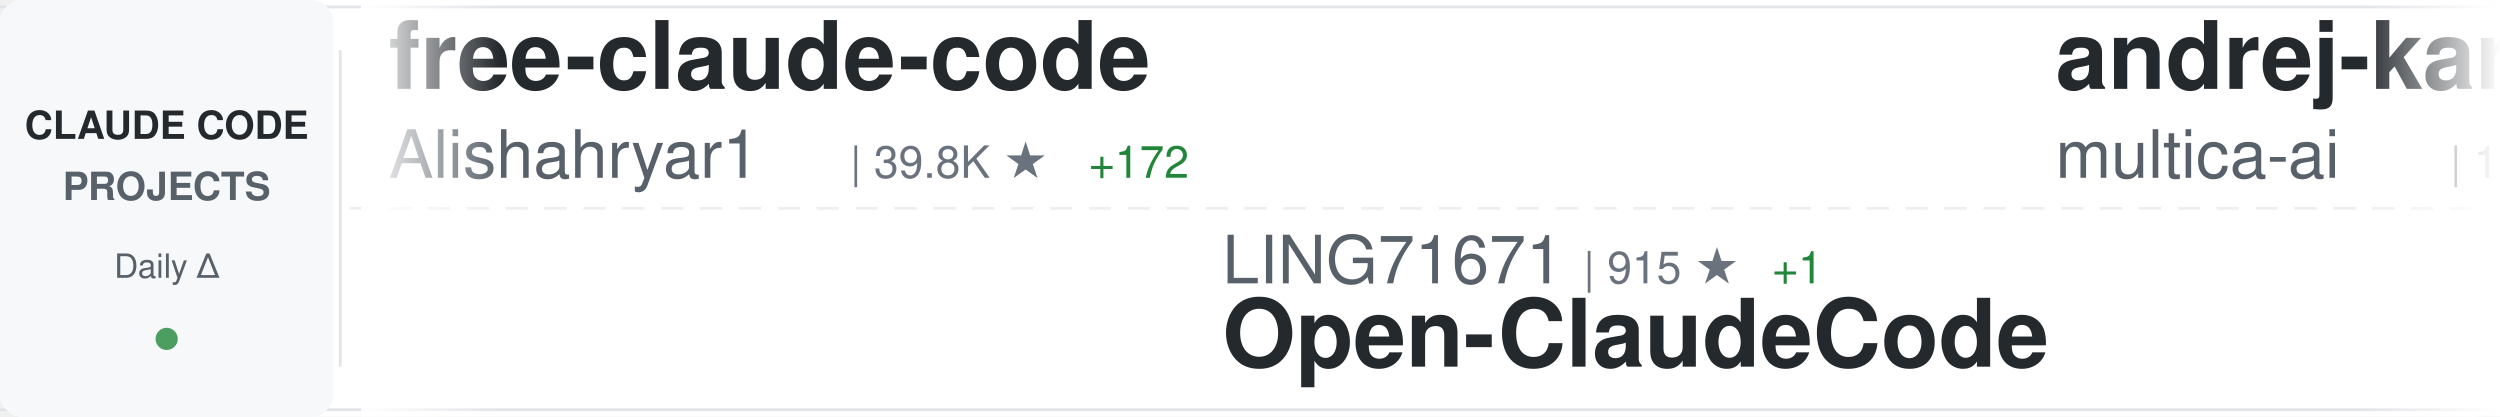
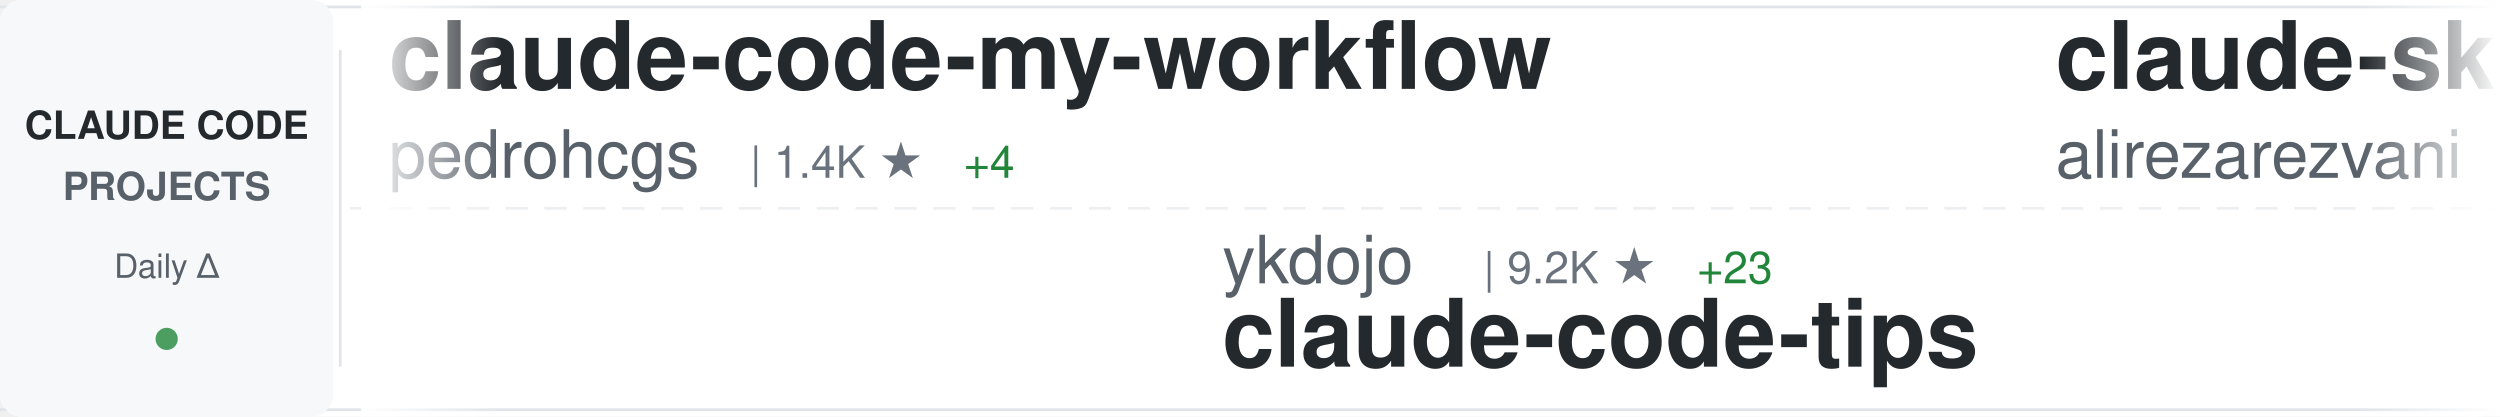
<svg xmlns="http://www.w3.org/2000/svg" width="900" height="150">
  <defs>
    <linearGradient id="awesomeLeftFade" x1="0%" y1="0%" x2="100%" y2="0%">
      <stop offset="0%" style="stop-color:#ffffff;stop-opacity:1" />
      <stop offset="100%" style="stop-color:#ffffff;stop-opacity:0" />
    </linearGradient>
    <linearGradient id="awesomeRightFade" x1="0%" y1="0%" x2="100%" y2="0%">
      <stop offset="0%" style="stop-color:#ffffff;stop-opacity:0" />
      <stop offset="100%" style="stop-color:#ffffff;stop-opacity:1" />
    </linearGradient>
  </defs>
  <rect width="900" height="150" fill="#ffffff" rx="8" />
  <rect x="0" y="2" width="900" height="1" fill="#e1e4e8" />
  <rect x="0" y="147" width="900" height="1" fill="#e1e4e8" />
  <line x1="0" y1="75" x2="900" y2="75" stroke="#e1e4e8" stroke-width="1" stroke-dasharray="8 6" opacity="0.6" />
  <rect x="0" y="0" width="120" height="150" fill="#f6f8fa" rx="8" />
  <text x="60" y="50" font-family="-apple-system, BlinkMacSystemFont, 'Segoe UI', Helvetica, Arial, sans-serif" font-size="14" font-weight="600" fill="#24292e" text-anchor="middle">CLAUDE CODE</text>
  <text x="60" y="72" font-family="-apple-system, BlinkMacSystemFont, 'Segoe UI', Helvetica, Arial, sans-serif" font-size="14" font-weight="600" fill="#586069" text-anchor="middle">PROJECTS</text>
  <text x="60" y="100" font-family="-apple-system, BlinkMacSystemFont, 'Segoe UI', Helvetica, Arial, sans-serif" font-size="12" font-weight="500" fill="#586069" text-anchor="middle">Daily Δ</text>
  <circle cx="60" cy="122" r="4" fill="#22863a" opacity="0.8" />
  <rect x="122" y="18" width="1" height="114" fill="#e1e4e8" />
  <clipPath id="awesomeTickerClip">
    <rect x="130" y="0" width="770" height="150" />
  </clipPath>
  <g clip-path="url(#awesomeTickerClip)">
    <g id="awesomeTickerItems">
      <animateTransform attributeName="transform" attributeType="XML" type="translate" from="0 0" to="-3000 0" dur="54s" repeatCount="indefinite" />
      <g transform="translate(0, 0)">
-         <text x="140" y="32" font-family="-apple-system, BlinkMacSystemFont, 'Segoe UI', Helvetica, Arial, sans-serif" font-size="34" font-weight="600" fill="#24292e">free-claude-code</text>
-         <text x="140" y="64" font-family="-apple-system, BlinkMacSystemFont, 'Segoe UI', Helvetica, Arial, sans-serif" font-size="24" font-weight="400" fill="#586069">Alishahryar1</text>
-         <text x="306" y="64" font-family="-apple-system, BlinkMacSystemFont, 'Segoe UI', Helvetica, Arial, sans-serif" font-size="16" font-weight="500" fill="#6a737d">| 39.8K ★</text>
-         <text x="392" y="64" font-family="-apple-system, BlinkMacSystemFont, 'Segoe UI', Helvetica, Arial, sans-serif" font-size="16" font-weight="500" fill="#22863a"> +172</text>
+         <text x="140" y="32" font-family="-apple-system, BlinkMacSystemFont, 'Segoe UI', Helvetica, Arial, sans-serif" font-size="34" font-weight="600" fill="#24292e">claude-code-my-workflow</text>
+         <text x="140" y="64" font-family="-apple-system, BlinkMacSystemFont, 'Segoe UI', Helvetica, Arial, sans-serif" font-size="24" font-weight="400" fill="#586069">pedrohcgs</text>
+         <text x="270" y="64" font-family="-apple-system, BlinkMacSystemFont, 'Segoe UI', Helvetica, Arial, sans-serif" font-size="16" font-weight="500" fill="#6a737d">| 1.4K ★</text>
+         <text x="347" y="64" font-family="-apple-system, BlinkMacSystemFont, 'Segoe UI', Helvetica, Arial, sans-serif" font-size="16" font-weight="500" fill="#22863a"> +4</text>
      </g>
      <g transform="translate(300, 0)">
-         <text x="140" y="102" font-family="-apple-system, BlinkMacSystemFont, 'Segoe UI', Helvetica, Arial, sans-serif" font-size="24" font-weight="400" fill="#586069">LING71671</text>
-         <text x="270" y="102" font-family="-apple-system, BlinkMacSystemFont, 'Segoe UI', Helvetica, Arial, sans-serif" font-size="16" font-weight="500" fill="#6a737d">| 915 ★</text>
-         <text x="338" y="102" font-family="-apple-system, BlinkMacSystemFont, 'Segoe UI', Helvetica, Arial, sans-serif" font-size="16" font-weight="500" fill="#22863a"> +1</text>
-         <text x="140" y="132" font-family="-apple-system, BlinkMacSystemFont, 'Segoe UI', Helvetica, Arial, sans-serif" font-size="34" font-weight="600" fill="#24292e">Open-ClaudeCode</text>
+         <text x="140" y="102" font-family="-apple-system, BlinkMacSystemFont, 'Segoe UI', Helvetica, Arial, sans-serif" font-size="24" font-weight="400" fill="#586069">ykdojo</text>
+         <text x="234" y="102" font-family="-apple-system, BlinkMacSystemFont, 'Segoe UI', Helvetica, Arial, sans-serif" font-size="16" font-weight="500" fill="#6a737d">| 9.2K ★</text>
+         <text x="311" y="102" font-family="-apple-system, BlinkMacSystemFont, 'Segoe UI', Helvetica, Arial, sans-serif" font-size="16" font-weight="500" fill="#22863a"> +23</text>
+         <text x="140" y="132" font-family="-apple-system, BlinkMacSystemFont, 'Segoe UI', Helvetica, Arial, sans-serif" font-size="34" font-weight="600" fill="#24292e">claude-code-tips</text>
      </g>
      <g transform="translate(600, 0)">
-         <text x="140" y="32" font-family="-apple-system, BlinkMacSystemFont, 'Segoe UI', Helvetica, Arial, sans-serif" font-size="34" font-weight="600" fill="#24292e">andrej-karpathy-skills</text>
-         <text x="140" y="64" font-family="-apple-system, BlinkMacSystemFont, 'Segoe UI', Helvetica, Arial, sans-serif" font-size="24" font-weight="400" fill="#586069">multica-ai</text>
-         <text x="282" y="64" font-family="-apple-system, BlinkMacSystemFont, 'Segoe UI', Helvetica, Arial, sans-serif" font-size="16" font-weight="500" fill="#6a737d">| 191.3K ★</text>
-         <text x="377" y="64" font-family="-apple-system, BlinkMacSystemFont, 'Segoe UI', Helvetica, Arial, sans-serif" font-size="16" font-weight="500" fill="#22863a"> +379</text>
+         <text x="140" y="32" font-family="-apple-system, BlinkMacSystemFont, 'Segoe UI', Helvetica, Arial, sans-serif" font-size="34" font-weight="600" fill="#24292e">claude-skills</text>
+         <text x="140" y="64" font-family="-apple-system, BlinkMacSystemFont, 'Segoe UI', Helvetica, Arial, sans-serif" font-size="24" font-weight="400" fill="#586069">alirezarezvani</text>
+         <text x="330" y="64" font-family="-apple-system, BlinkMacSystemFont, 'Segoe UI', Helvetica, Arial, sans-serif" font-size="16" font-weight="500" fill="#6a737d">| 22.5K ★</text>
+         <text x="416" y="64" font-family="-apple-system, BlinkMacSystemFont, 'Segoe UI', Helvetica, Arial, sans-serif" font-size="16" font-weight="500" fill="#22863a"> +189</text>
      </g>
      <g transform="translate(900, 0)">
-         <text x="140" y="102" font-family="-apple-system, BlinkMacSystemFont, 'Segoe UI', Helvetica, Arial, sans-serif" font-size="24" font-weight="400" fill="#586069">affaan-m</text>
-         <text x="258" y="102" font-family="-apple-system, BlinkMacSystemFont, 'Segoe UI', Helvetica, Arial, sans-serif" font-size="16" font-weight="500" fill="#6a737d">| 229.0K ★</text>
-         <text x="353" y="102" font-family="-apple-system, BlinkMacSystemFont, 'Segoe UI', Helvetica, Arial, sans-serif" font-size="16" font-weight="500" fill="#22863a"> +367</text>
-         <text x="140" y="132" font-family="-apple-system, BlinkMacSystemFont, 'Segoe UI', Helvetica, Arial, sans-serif" font-size="34" font-weight="600" fill="#24292e">ECC</text>
+         <text x="140" y="102" font-family="-apple-system, BlinkMacSystemFont, 'Segoe UI', Helvetica, Arial, sans-serif" font-size="24" font-weight="400" fill="#586069">rohitg00</text>
+         <text x="258" y="102" font-family="-apple-system, BlinkMacSystemFont, 'Segoe UI', Helvetica, Arial, sans-serif" font-size="16" font-weight="500" fill="#6a737d">| 2.3K ★</text>
+         <text x="335" y="102" font-family="-apple-system, BlinkMacSystemFont, 'Segoe UI', Helvetica, Arial, sans-serif" font-size="16" font-weight="500" fill="#22863a"> +6</text>
+         <text x="140" y="132" font-family="-apple-system, BlinkMacSystemFont, 'Segoe UI', Helvetica, Arial, sans-serif" font-size="34" font-weight="600" fill="#24292e">awesome-claude-code-tool...</text>
      </g>
      <g transform="translate(1200, 0)">
-         <text x="140" y="32" font-family="-apple-system, BlinkMacSystemFont, 'Segoe UI', Helvetica, Arial, sans-serif" font-size="34" font-weight="600" fill="#24292e">Claude-Code</text>
-         <text x="140" y="64" font-family="-apple-system, BlinkMacSystemFont, 'Segoe UI', Helvetica, Arial, sans-serif" font-size="24" font-weight="400" fill="#586069">pengchengneo</text>
-         <text x="306" y="64" font-family="-apple-system, BlinkMacSystemFont, 'Segoe UI', Helvetica, Arial, sans-serif" font-size="16" font-weight="500" fill="#6a737d">| 1.6K ★</text>
-         <text x="383" y="64" font-family="-apple-system, BlinkMacSystemFont, 'Segoe UI', Helvetica, Arial, sans-serif" font-size="16" font-weight="500" fill="#22863a"> +2</text>
+         <text x="140" y="32" font-family="-apple-system, BlinkMacSystemFont, 'Segoe UI', Helvetica, Arial, sans-serif" font-size="34" font-weight="600" fill="#24292e">claude-code-video-toolki...</text>
+         <text x="140" y="64" font-family="-apple-system, BlinkMacSystemFont, 'Segoe UI', Helvetica, Arial, sans-serif" font-size="24" font-weight="400" fill="#586069">digitalsamba</text>
+         <text x="306" y="64" font-family="-apple-system, BlinkMacSystemFont, 'Segoe UI', Helvetica, Arial, sans-serif" font-size="16" font-weight="500" fill="#6a737d">| 1.7K ★</text>
+         <text x="383" y="64" font-family="-apple-system, BlinkMacSystemFont, 'Segoe UI', Helvetica, Arial, sans-serif" font-size="16" font-weight="500" fill="#22863a"> +10</text>
      </g>
      <g transform="translate(1500, 0)">
-         <text x="140" y="102" font-family="-apple-system, BlinkMacSystemFont, 'Segoe UI', Helvetica, Arial, sans-serif" font-size="24" font-weight="400" fill="#586069">lorryjovens-hub</text>
-         <text x="342" y="102" font-family="-apple-system, BlinkMacSystemFont, 'Segoe UI', Helvetica, Arial, sans-serif" font-size="16" font-weight="500" fill="#6a737d">| 1.7K ★</text>
-         <text x="140" y="132" font-family="-apple-system, BlinkMacSystemFont, 'Segoe UI', Helvetica, Arial, sans-serif" font-size="34" font-weight="600" fill="#24292e">claude-code-rust</text>
+         <text x="140" y="102" font-family="-apple-system, BlinkMacSystemFont, 'Segoe UI', Helvetica, Arial, sans-serif" font-size="24" font-weight="400" fill="#586069">AprilNEA</text>
+         <text x="258" y="102" font-family="-apple-system, BlinkMacSystemFont, 'Segoe UI', Helvetica, Arial, sans-serif" font-size="16" font-weight="500" fill="#6a737d">| 391 ★</text>
+         <text x="326" y="102" font-family="-apple-system, BlinkMacSystemFont, 'Segoe UI', Helvetica, Arial, sans-serif" font-size="16" font-weight="500" fill="#22863a"> +1</text>
+         <text x="140" y="132" font-family="-apple-system, BlinkMacSystemFont, 'Segoe UI', Helvetica, Arial, sans-serif" font-size="34" font-weight="600" fill="#24292e">claude-code-source</text>
      </g>
      <g transform="translate(1800, 0)">
-         <text x="140" y="32" font-family="-apple-system, BlinkMacSystemFont, 'Segoe UI', Helvetica, Arial, sans-serif" font-size="34" font-weight="600" fill="#24292e">claude-code-workflows</text>
-         <text x="140" y="64" font-family="-apple-system, BlinkMacSystemFont, 'Segoe UI', Helvetica, Arial, sans-serif" font-size="24" font-weight="400" fill="#586069">OneRedOak</text>
-         <text x="270" y="64" font-family="-apple-system, BlinkMacSystemFont, 'Segoe UI', Helvetica, Arial, sans-serif" font-size="16" font-weight="500" fill="#6a737d">| 3.9K ★</text>
+         <text x="140" y="32" font-family="-apple-system, BlinkMacSystemFont, 'Segoe UI', Helvetica, Arial, sans-serif" font-size="34" font-weight="600" fill="#24292e">Claude-Code-Game-Studios</text>
+         <text x="140" y="64" font-family="-apple-system, BlinkMacSystemFont, 'Segoe UI', Helvetica, Arial, sans-serif" font-size="24" font-weight="400" fill="#586069">Donchitos</text>
+         <text x="270" y="64" font-family="-apple-system, BlinkMacSystemFont, 'Segoe UI', Helvetica, Arial, sans-serif" font-size="16" font-weight="500" fill="#6a737d">| 22.9K ★</text>
+         <text x="356" y="64" font-family="-apple-system, BlinkMacSystemFont, 'Segoe UI', Helvetica, Arial, sans-serif" font-size="16" font-weight="500" fill="#22863a"> +30</text>
      </g>
      <g transform="translate(2100, 0)">
-         <text x="140" y="102" font-family="-apple-system, BlinkMacSystemFont, 'Segoe UI', Helvetica, Arial, sans-serif" font-size="24" font-weight="400" fill="#586069">Cranot</text>
-         <text x="234" y="102" font-family="-apple-system, BlinkMacSystemFont, 'Segoe UI', Helvetica, Arial, sans-serif" font-size="16" font-weight="500" fill="#6a737d">| 2.8K ★</text>
-         <text x="140" y="132" font-family="-apple-system, BlinkMacSystemFont, 'Segoe UI', Helvetica, Arial, sans-serif" font-size="34" font-weight="600" fill="#24292e">claude-code-guide</text>
+         <text x="140" y="102" font-family="-apple-system, BlinkMacSystemFont, 'Segoe UI', Helvetica, Arial, sans-serif" font-size="24" font-weight="400" fill="#586069">ding113</text>
+         <text x="246" y="102" font-family="-apple-system, BlinkMacSystemFont, 'Segoe UI', Helvetica, Arial, sans-serif" font-size="16" font-weight="500" fill="#6a737d">| 3.2K ★</text>
+         <text x="323" y="102" font-family="-apple-system, BlinkMacSystemFont, 'Segoe UI', Helvetica, Arial, sans-serif" font-size="16" font-weight="500" fill="#22863a"> +4</text>
+         <text x="140" y="132" font-family="-apple-system, BlinkMacSystemFont, 'Segoe UI', Helvetica, Arial, sans-serif" font-size="34" font-weight="600" fill="#24292e">claude-code-hub</text>
      </g>
      <g transform="translate(2400, 0)">
-         <text x="140" y="32" font-family="-apple-system, BlinkMacSystemFont, 'Segoe UI', Helvetica, Arial, sans-serif" font-size="34" font-weight="600" fill="#24292e">claude-code-security-rev...</text>
-         <text x="140" y="64" font-family="-apple-system, BlinkMacSystemFont, 'Segoe UI', Helvetica, Arial, sans-serif" font-size="24" font-weight="400" fill="#586069">anthropics</text>
-         <text x="282" y="64" font-family="-apple-system, BlinkMacSystemFont, 'Segoe UI', Helvetica, Arial, sans-serif" font-size="16" font-weight="500" fill="#6a737d">| 5.5K ★</text>
-         <text x="359" y="64" font-family="-apple-system, BlinkMacSystemFont, 'Segoe UI', Helvetica, Arial, sans-serif" font-size="16" font-weight="500" fill="#22863a"> +8</text>
+         <text x="140" y="32" font-family="-apple-system, BlinkMacSystemFont, 'Segoe UI', Helvetica, Arial, sans-serif" font-size="34" font-weight="600" fill="#24292e">oh-my-claudecode</text>
+         <text x="140" y="64" font-family="-apple-system, BlinkMacSystemFont, 'Segoe UI', Helvetica, Arial, sans-serif" font-size="24" font-weight="400" fill="#586069">Yeachan-Heo</text>
+         <text x="294" y="64" font-family="-apple-system, BlinkMacSystemFont, 'Segoe UI', Helvetica, Arial, sans-serif" font-size="16" font-weight="500" fill="#6a737d">| 37.7K ★</text>
+         <text x="380" y="64" font-family="-apple-system, BlinkMacSystemFont, 'Segoe UI', Helvetica, Arial, sans-serif" font-size="16" font-weight="500" fill="#22863a"> +48</text>
      </g>
      <g transform="translate(2700, 0)">
-         <text x="140" y="102" font-family="-apple-system, BlinkMacSystemFont, 'Segoe UI', Helvetica, Arial, sans-serif" font-size="24" font-weight="400" fill="#586069">tanbiralam</text>
-         <text x="282" y="102" font-family="-apple-system, BlinkMacSystemFont, 'Segoe UI', Helvetica, Arial, sans-serif" font-size="16" font-weight="500" fill="#6a737d">| 2.0K ★</text>
-         <text x="359" y="102" font-family="-apple-system, BlinkMacSystemFont, 'Segoe UI', Helvetica, Arial, sans-serif" font-size="16" font-weight="500" fill="#22863a"> +2</text>
-         <text x="140" y="132" font-family="-apple-system, BlinkMacSystemFont, 'Segoe UI', Helvetica, Arial, sans-serif" font-size="34" font-weight="600" fill="#24292e">claude-code</text>
+         <text x="140" y="102" font-family="-apple-system, BlinkMacSystemFont, 'Segoe UI', Helvetica, Arial, sans-serif" font-size="24" font-weight="400" fill="#586069">VILA-Lab</text>
+         <text x="258" y="102" font-family="-apple-system, BlinkMacSystemFont, 'Segoe UI', Helvetica, Arial, sans-serif" font-size="16" font-weight="500" fill="#6a737d">| 1.9K ★</text>
+         <text x="335" y="102" font-family="-apple-system, BlinkMacSystemFont, 'Segoe UI', Helvetica, Arial, sans-serif" font-size="16" font-weight="500" fill="#22863a"> +9</text>
+         <text x="140" y="132" font-family="-apple-system, BlinkMacSystemFont, 'Segoe UI', Helvetica, Arial, sans-serif" font-size="34" font-weight="600" fill="#24292e">Dive-into-Claude-Code</text>
      </g>
      <g transform="translate(3000, 0)">
-         <text x="140" y="32" font-family="-apple-system, BlinkMacSystemFont, 'Segoe UI', Helvetica, Arial, sans-serif" font-size="34" font-weight="600" fill="#24292e">free-claude-code</text>
-         <text x="140" y="64" font-family="-apple-system, BlinkMacSystemFont, 'Segoe UI', Helvetica, Arial, sans-serif" font-size="24" font-weight="400" fill="#586069">Alishahryar1</text>
-         <text x="306" y="64" font-family="-apple-system, BlinkMacSystemFont, 'Segoe UI', Helvetica, Arial, sans-serif" font-size="16" font-weight="500" fill="#6a737d">| 39.8K ★</text>
-         <text x="392" y="64" font-family="-apple-system, BlinkMacSystemFont, 'Segoe UI', Helvetica, Arial, sans-serif" font-size="16" font-weight="500" fill="#22863a"> +172</text>
+         <text x="140" y="32" font-family="-apple-system, BlinkMacSystemFont, 'Segoe UI', Helvetica, Arial, sans-serif" font-size="34" font-weight="600" fill="#24292e">claude-code-my-workflow</text>
+         <text x="140" y="64" font-family="-apple-system, BlinkMacSystemFont, 'Segoe UI', Helvetica, Arial, sans-serif" font-size="24" font-weight="400" fill="#586069">pedrohcgs</text>
+         <text x="270" y="64" font-family="-apple-system, BlinkMacSystemFont, 'Segoe UI', Helvetica, Arial, sans-serif" font-size="16" font-weight="500" fill="#6a737d">| 1.4K ★</text>
+         <text x="347" y="64" font-family="-apple-system, BlinkMacSystemFont, 'Segoe UI', Helvetica, Arial, sans-serif" font-size="16" font-weight="500" fill="#22863a"> +4</text>
      </g>
      <g transform="translate(3300, 0)">
-         <text x="140" y="102" font-family="-apple-system, BlinkMacSystemFont, 'Segoe UI', Helvetica, Arial, sans-serif" font-size="24" font-weight="400" fill="#586069">LING71671</text>
-         <text x="270" y="102" font-family="-apple-system, BlinkMacSystemFont, 'Segoe UI', Helvetica, Arial, sans-serif" font-size="16" font-weight="500" fill="#6a737d">| 915 ★</text>
-         <text x="338" y="102" font-family="-apple-system, BlinkMacSystemFont, 'Segoe UI', Helvetica, Arial, sans-serif" font-size="16" font-weight="500" fill="#22863a"> +1</text>
-         <text x="140" y="132" font-family="-apple-system, BlinkMacSystemFont, 'Segoe UI', Helvetica, Arial, sans-serif" font-size="34" font-weight="600" fill="#24292e">Open-ClaudeCode</text>
+         <text x="140" y="102" font-family="-apple-system, BlinkMacSystemFont, 'Segoe UI', Helvetica, Arial, sans-serif" font-size="24" font-weight="400" fill="#586069">ykdojo</text>
+         <text x="234" y="102" font-family="-apple-system, BlinkMacSystemFont, 'Segoe UI', Helvetica, Arial, sans-serif" font-size="16" font-weight="500" fill="#6a737d">| 9.2K ★</text>
+         <text x="311" y="102" font-family="-apple-system, BlinkMacSystemFont, 'Segoe UI', Helvetica, Arial, sans-serif" font-size="16" font-weight="500" fill="#22863a"> +23</text>
+         <text x="140" y="132" font-family="-apple-system, BlinkMacSystemFont, 'Segoe UI', Helvetica, Arial, sans-serif" font-size="34" font-weight="600" fill="#24292e">claude-code-tips</text>
      </g>
      <g transform="translate(3600, 0)">
-         <text x="140" y="32" font-family="-apple-system, BlinkMacSystemFont, 'Segoe UI', Helvetica, Arial, sans-serif" font-size="34" font-weight="600" fill="#24292e">andrej-karpathy-skills</text>
-         <text x="140" y="64" font-family="-apple-system, BlinkMacSystemFont, 'Segoe UI', Helvetica, Arial, sans-serif" font-size="24" font-weight="400" fill="#586069">multica-ai</text>
-         <text x="282" y="64" font-family="-apple-system, BlinkMacSystemFont, 'Segoe UI', Helvetica, Arial, sans-serif" font-size="16" font-weight="500" fill="#6a737d">| 191.3K ★</text>
-         <text x="377" y="64" font-family="-apple-system, BlinkMacSystemFont, 'Segoe UI', Helvetica, Arial, sans-serif" font-size="16" font-weight="500" fill="#22863a"> +379</text>
+         <text x="140" y="32" font-family="-apple-system, BlinkMacSystemFont, 'Segoe UI', Helvetica, Arial, sans-serif" font-size="34" font-weight="600" fill="#24292e">claude-skills</text>
+         <text x="140" y="64" font-family="-apple-system, BlinkMacSystemFont, 'Segoe UI', Helvetica, Arial, sans-serif" font-size="24" font-weight="400" fill="#586069">alirezarezvani</text>
+         <text x="330" y="64" font-family="-apple-system, BlinkMacSystemFont, 'Segoe UI', Helvetica, Arial, sans-serif" font-size="16" font-weight="500" fill="#6a737d">| 22.5K ★</text>
+         <text x="416" y="64" font-family="-apple-system, BlinkMacSystemFont, 'Segoe UI', Helvetica, Arial, sans-serif" font-size="16" font-weight="500" fill="#22863a"> +189</text>
      </g>
      <g transform="translate(3900, 0)">
-         <text x="140" y="102" font-family="-apple-system, BlinkMacSystemFont, 'Segoe UI', Helvetica, Arial, sans-serif" font-size="24" font-weight="400" fill="#586069">affaan-m</text>
-         <text x="258" y="102" font-family="-apple-system, BlinkMacSystemFont, 'Segoe UI', Helvetica, Arial, sans-serif" font-size="16" font-weight="500" fill="#6a737d">| 229.0K ★</text>
-         <text x="353" y="102" font-family="-apple-system, BlinkMacSystemFont, 'Segoe UI', Helvetica, Arial, sans-serif" font-size="16" font-weight="500" fill="#22863a"> +367</text>
-         <text x="140" y="132" font-family="-apple-system, BlinkMacSystemFont, 'Segoe UI', Helvetica, Arial, sans-serif" font-size="34" font-weight="600" fill="#24292e">ECC</text>
+         <text x="140" y="102" font-family="-apple-system, BlinkMacSystemFont, 'Segoe UI', Helvetica, Arial, sans-serif" font-size="24" font-weight="400" fill="#586069">rohitg00</text>
+         <text x="258" y="102" font-family="-apple-system, BlinkMacSystemFont, 'Segoe UI', Helvetica, Arial, sans-serif" font-size="16" font-weight="500" fill="#6a737d">| 2.3K ★</text>
+         <text x="335" y="102" font-family="-apple-system, BlinkMacSystemFont, 'Segoe UI', Helvetica, Arial, sans-serif" font-size="16" font-weight="500" fill="#22863a"> +6</text>
+         <text x="140" y="132" font-family="-apple-system, BlinkMacSystemFont, 'Segoe UI', Helvetica, Arial, sans-serif" font-size="34" font-weight="600" fill="#24292e">awesome-claude-code-tool...</text>
      </g>
    </g>
  </g>
  <rect x="130" y="0" width="50" height="150" fill="url(#awesomeLeftFade)" />
  <rect x="850" y="0" width="50" height="150" fill="url(#awesomeRightFade)" />
</svg>
